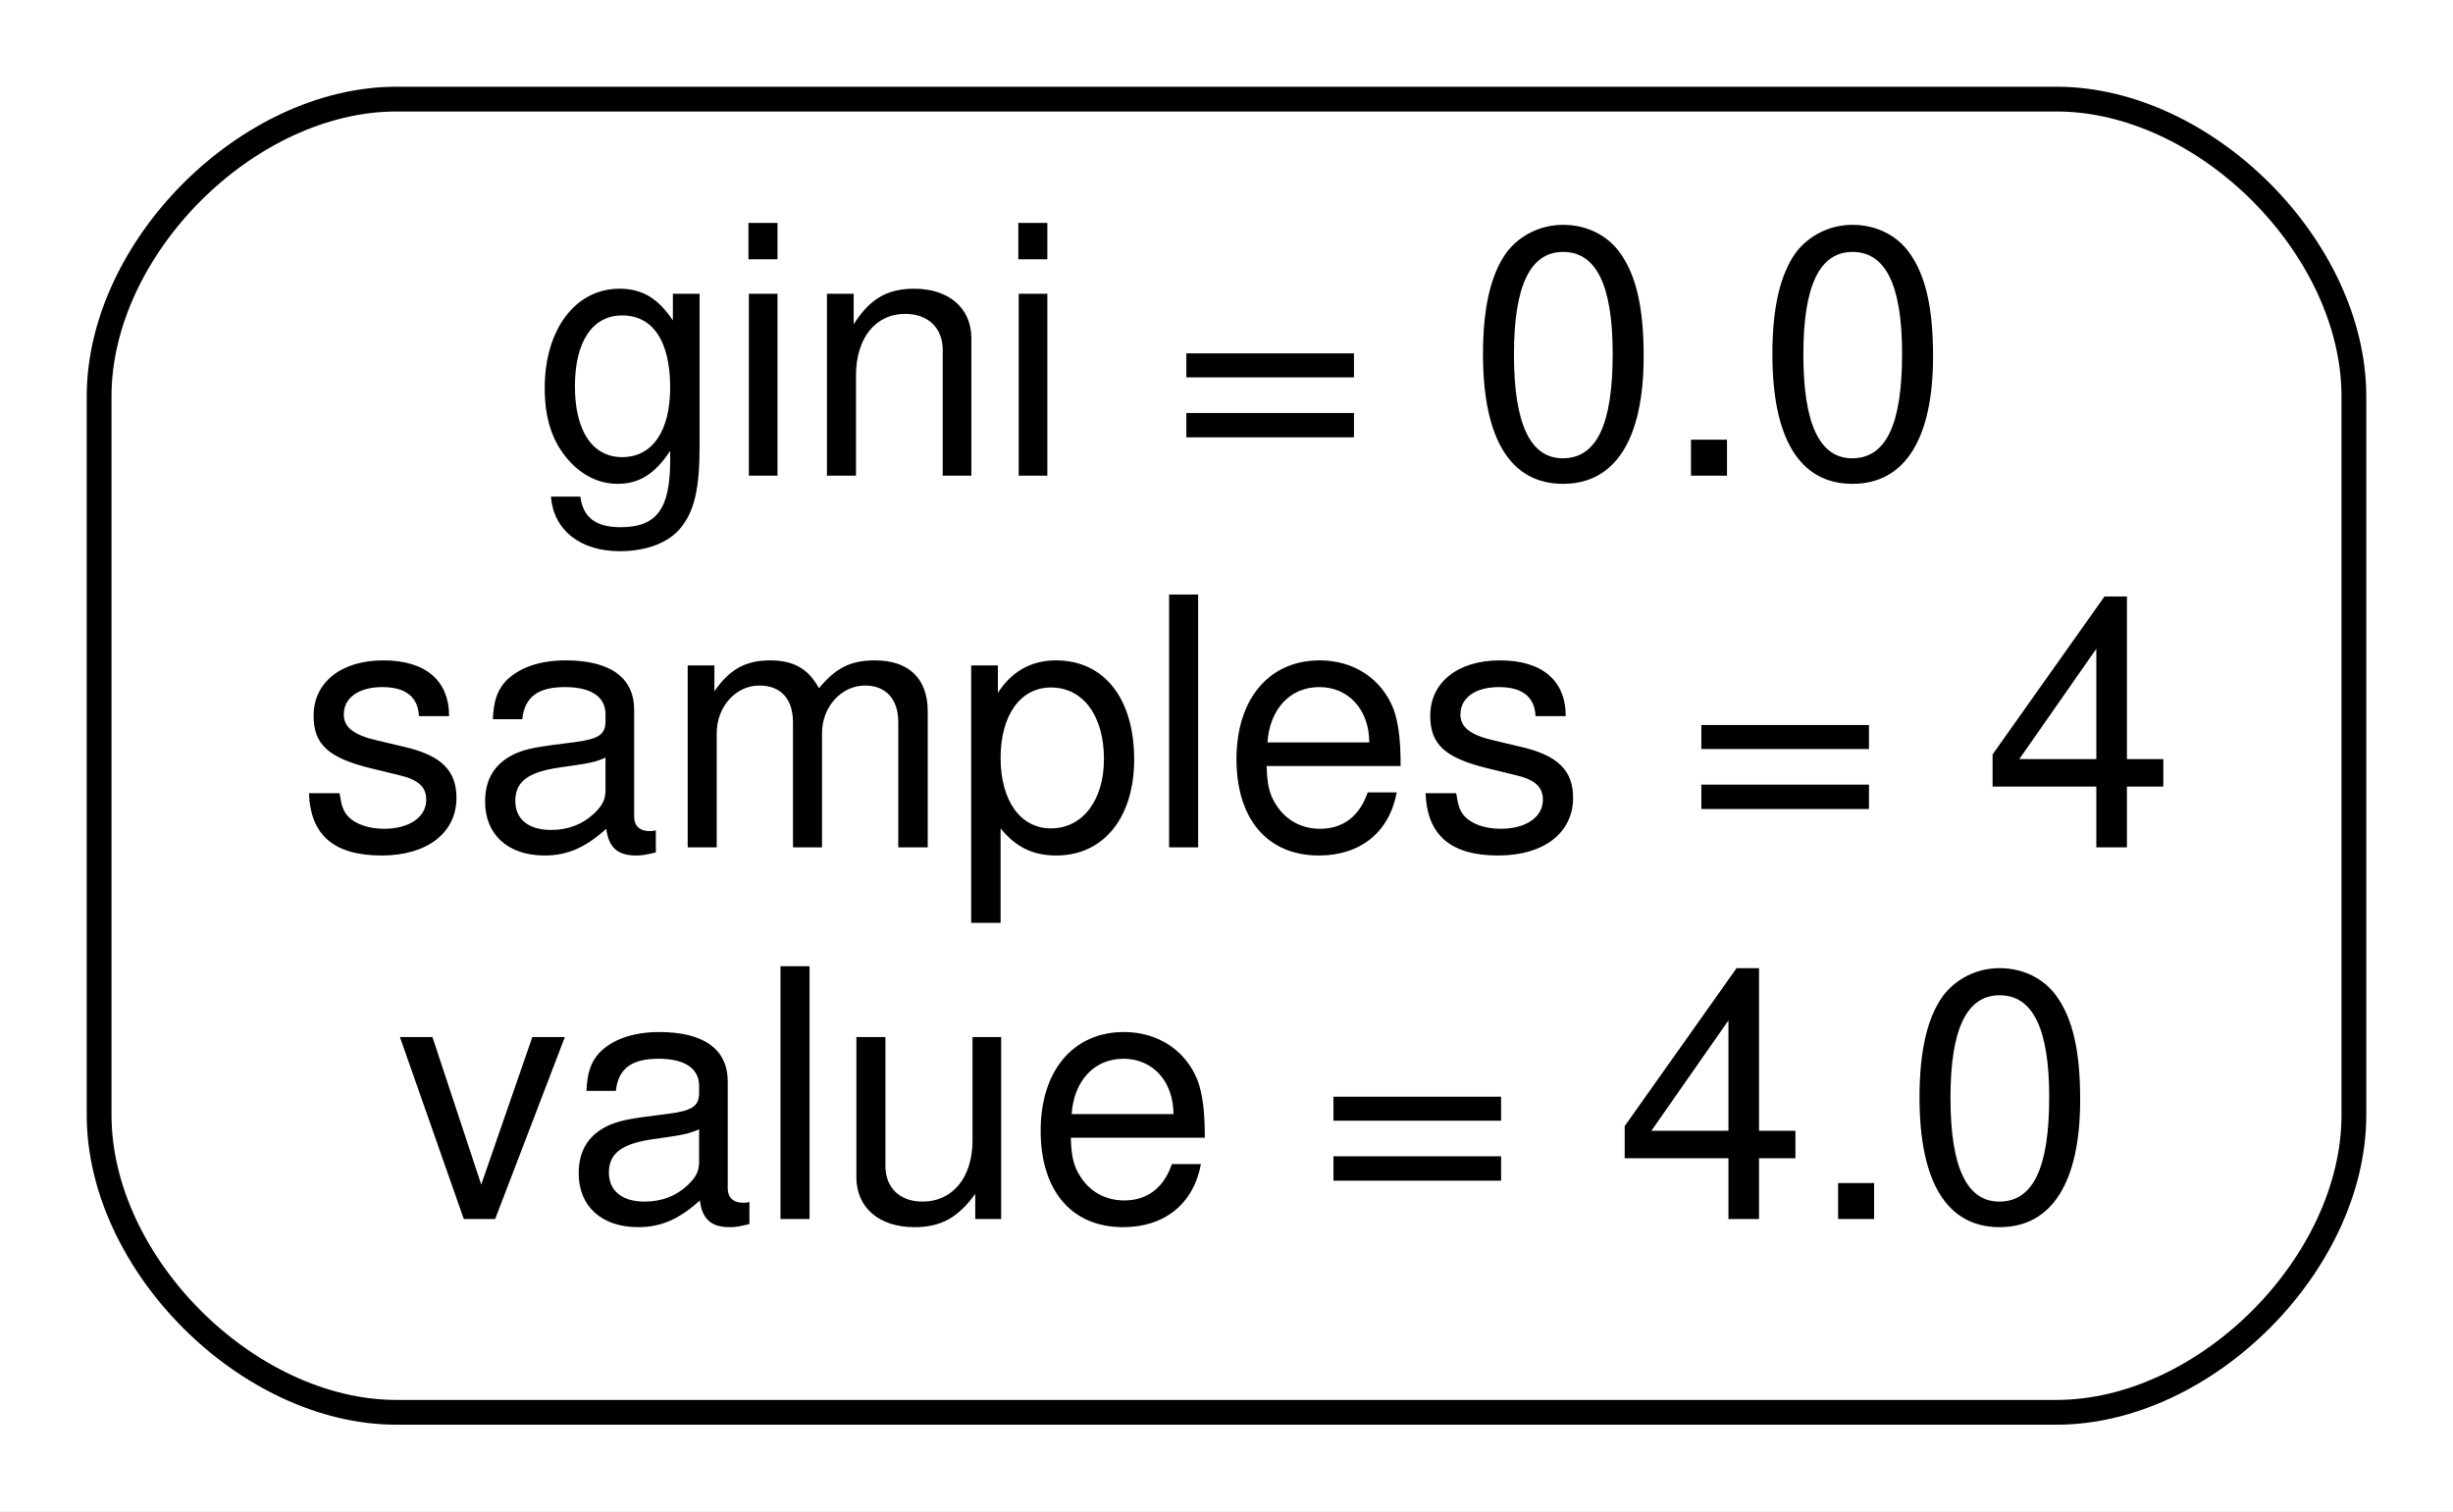
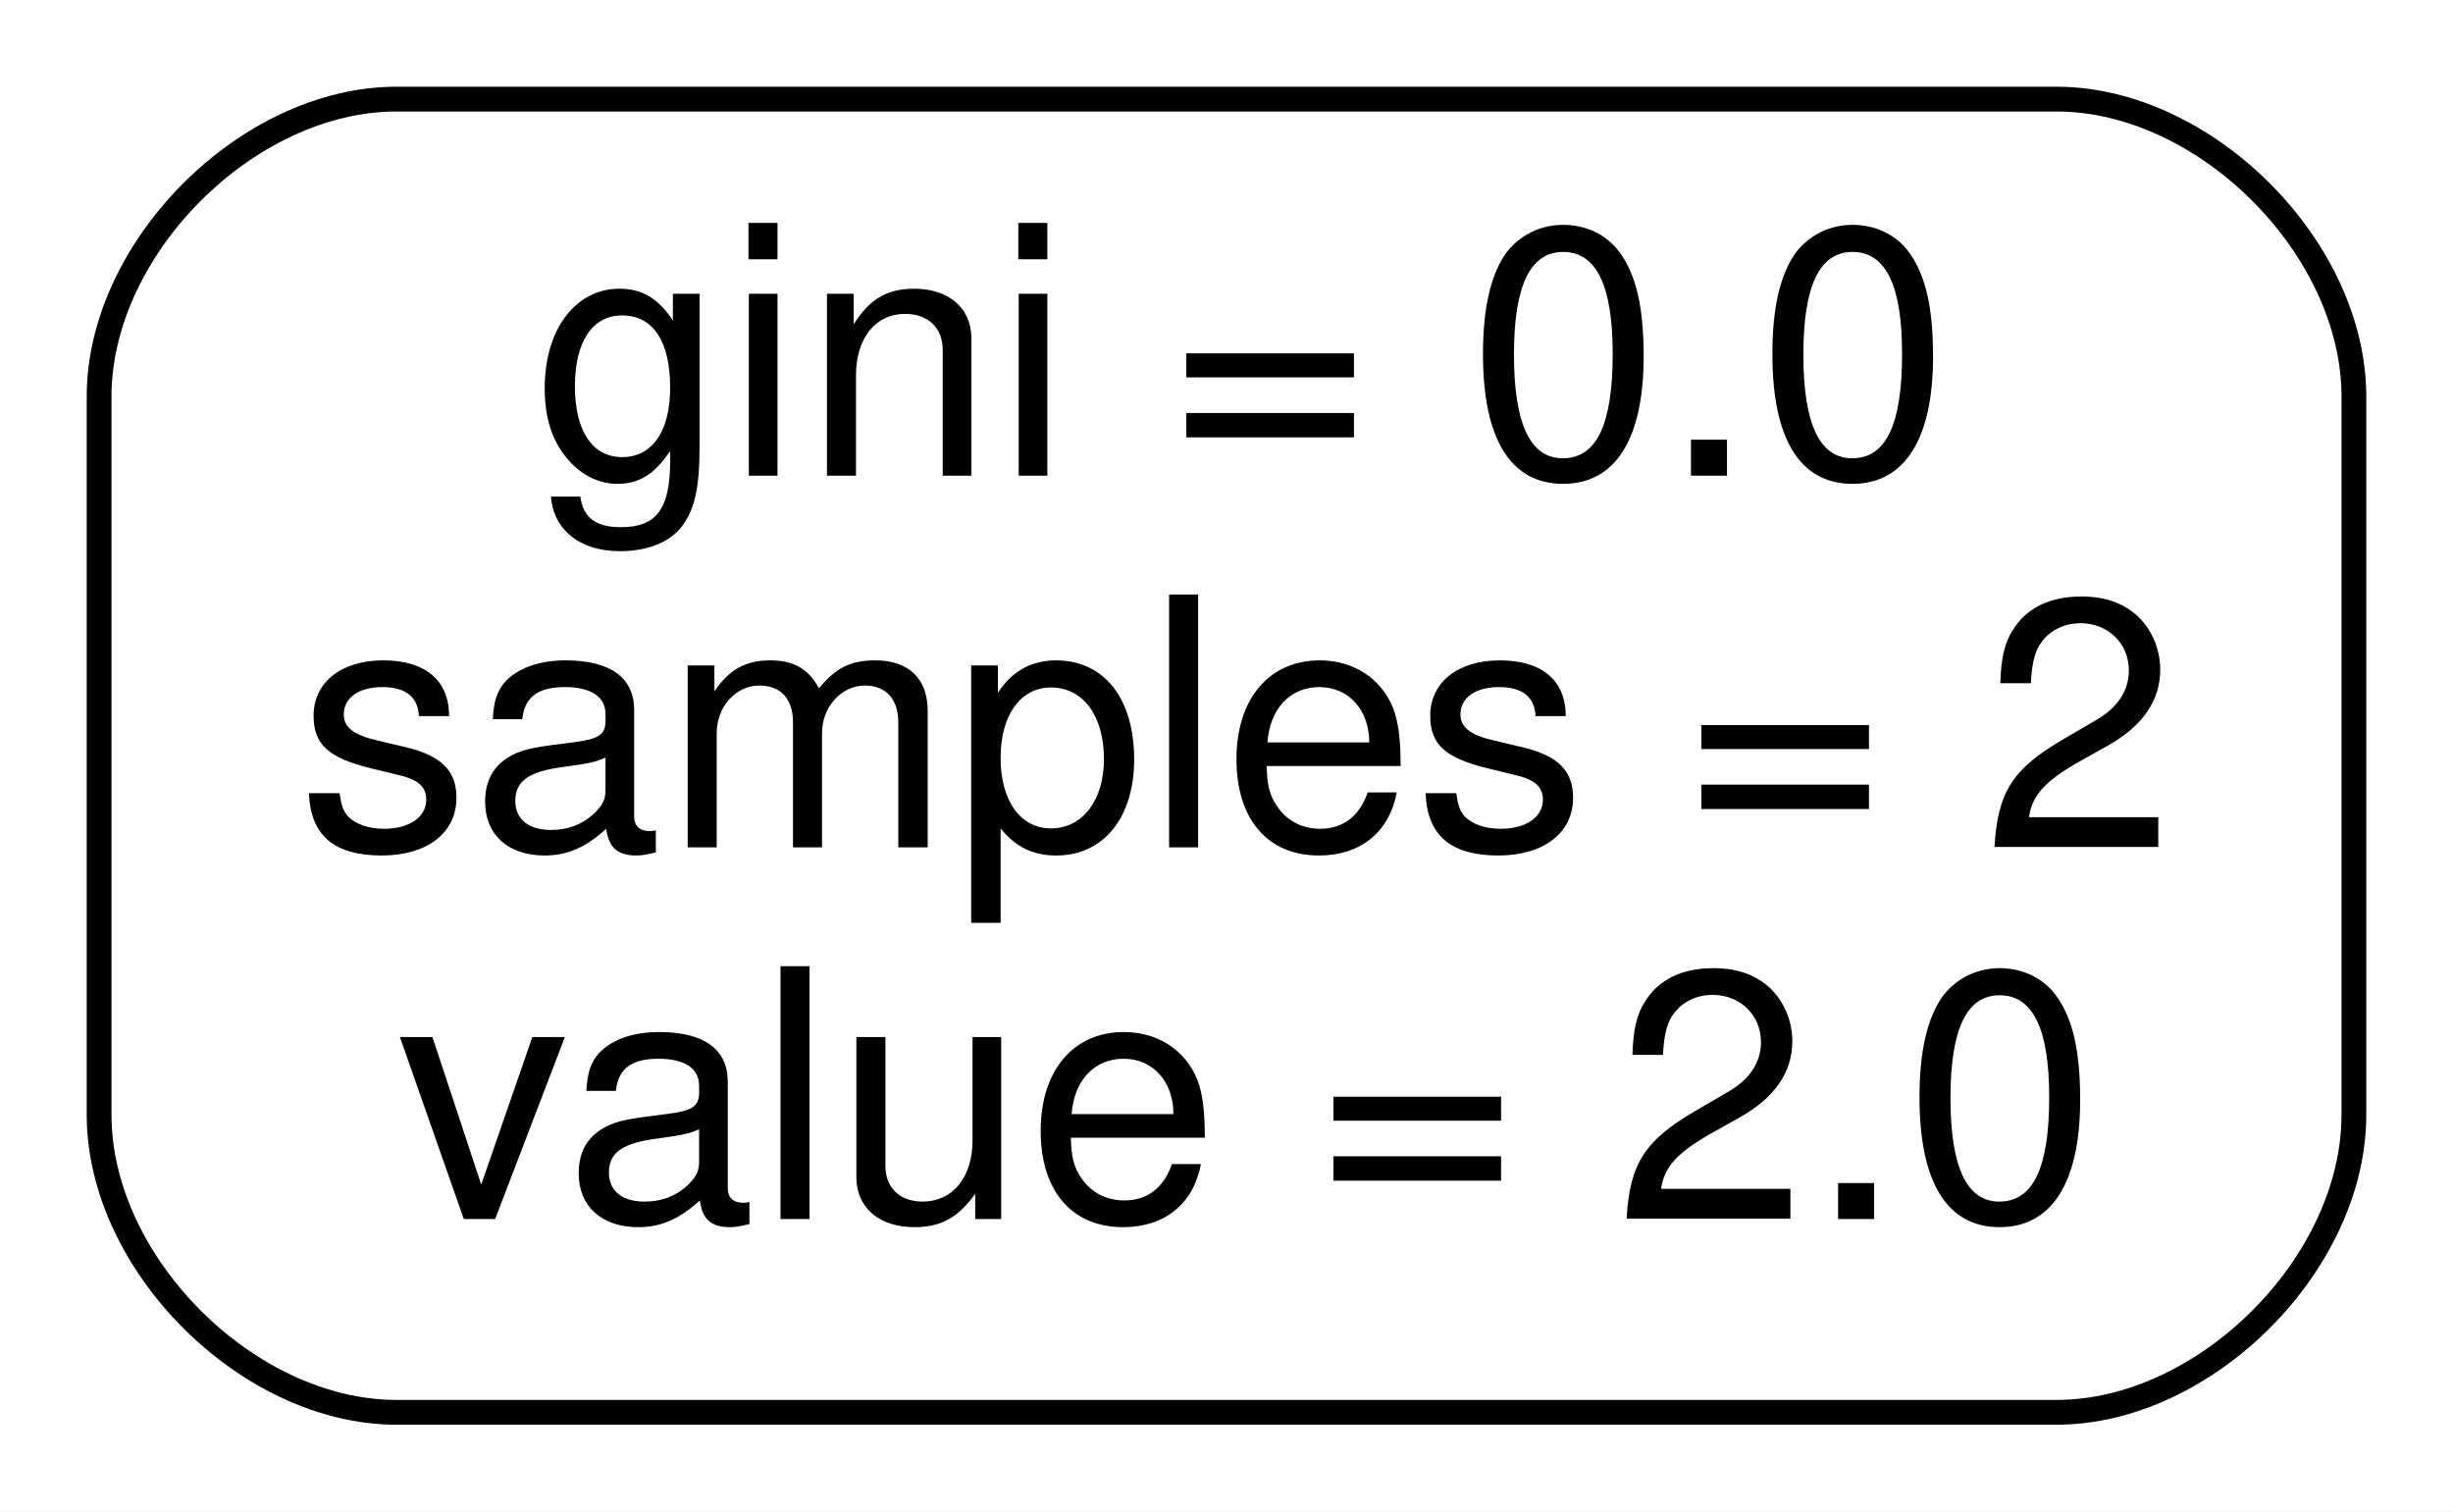
<svg xmlns="http://www.w3.org/2000/svg" width="99pt" height="61pt" viewBox="0.00 0.00 99.00 61.00">
  <g id="graph0" class="graph" transform="scale(1 1) rotate(0) translate(4 57)">
    <polygon fill="#ffffff" stroke="transparent" points="-4,4 -4,-57 95,-57 95,4 -4,4" />
    <g id="node1" class="node">
      <path fill="#ffffff" stroke="#000000" d="M79,-53C79,-53 12,-53 12,-53 6,-53 0,-47 0,-41 0,-41 0,-12 0,-12 0,-6 6,0 12,0 12,0 79,0 79,0 85,0 91,-6 91,-12 91,-12 91,-41 91,-41 91,-47 85,-53 79,-53" />
      <text text-anchor="start" x="17.5" y="-37.8" font-family="Helvetica,sans-Serif" font-size="14.00" fill="#000000">gini = 0.0</text>
-       <text text-anchor="start" x="8" y="-22.8" font-family="Helvetica,sans-Serif" font-size="14.00" fill="#000000">samples = 4</text>
-       <text text-anchor="start" x="12" y="-7.8" font-family="Helvetica,sans-Serif" font-size="14.00" fill="#000000">value = 4.0</text>
+       <text text-anchor="start" x="8" y="-22.8" font-family="Helvetica,sans-Serif" font-size="14.00" fill="#000000">samples = 2</text>
+       <text text-anchor="start" x="12" y="-7.8" font-family="Helvetica,sans-Serif" font-size="14.00" fill="#000000">value = 2.0</text>
    </g>
  </g>
</svg>
